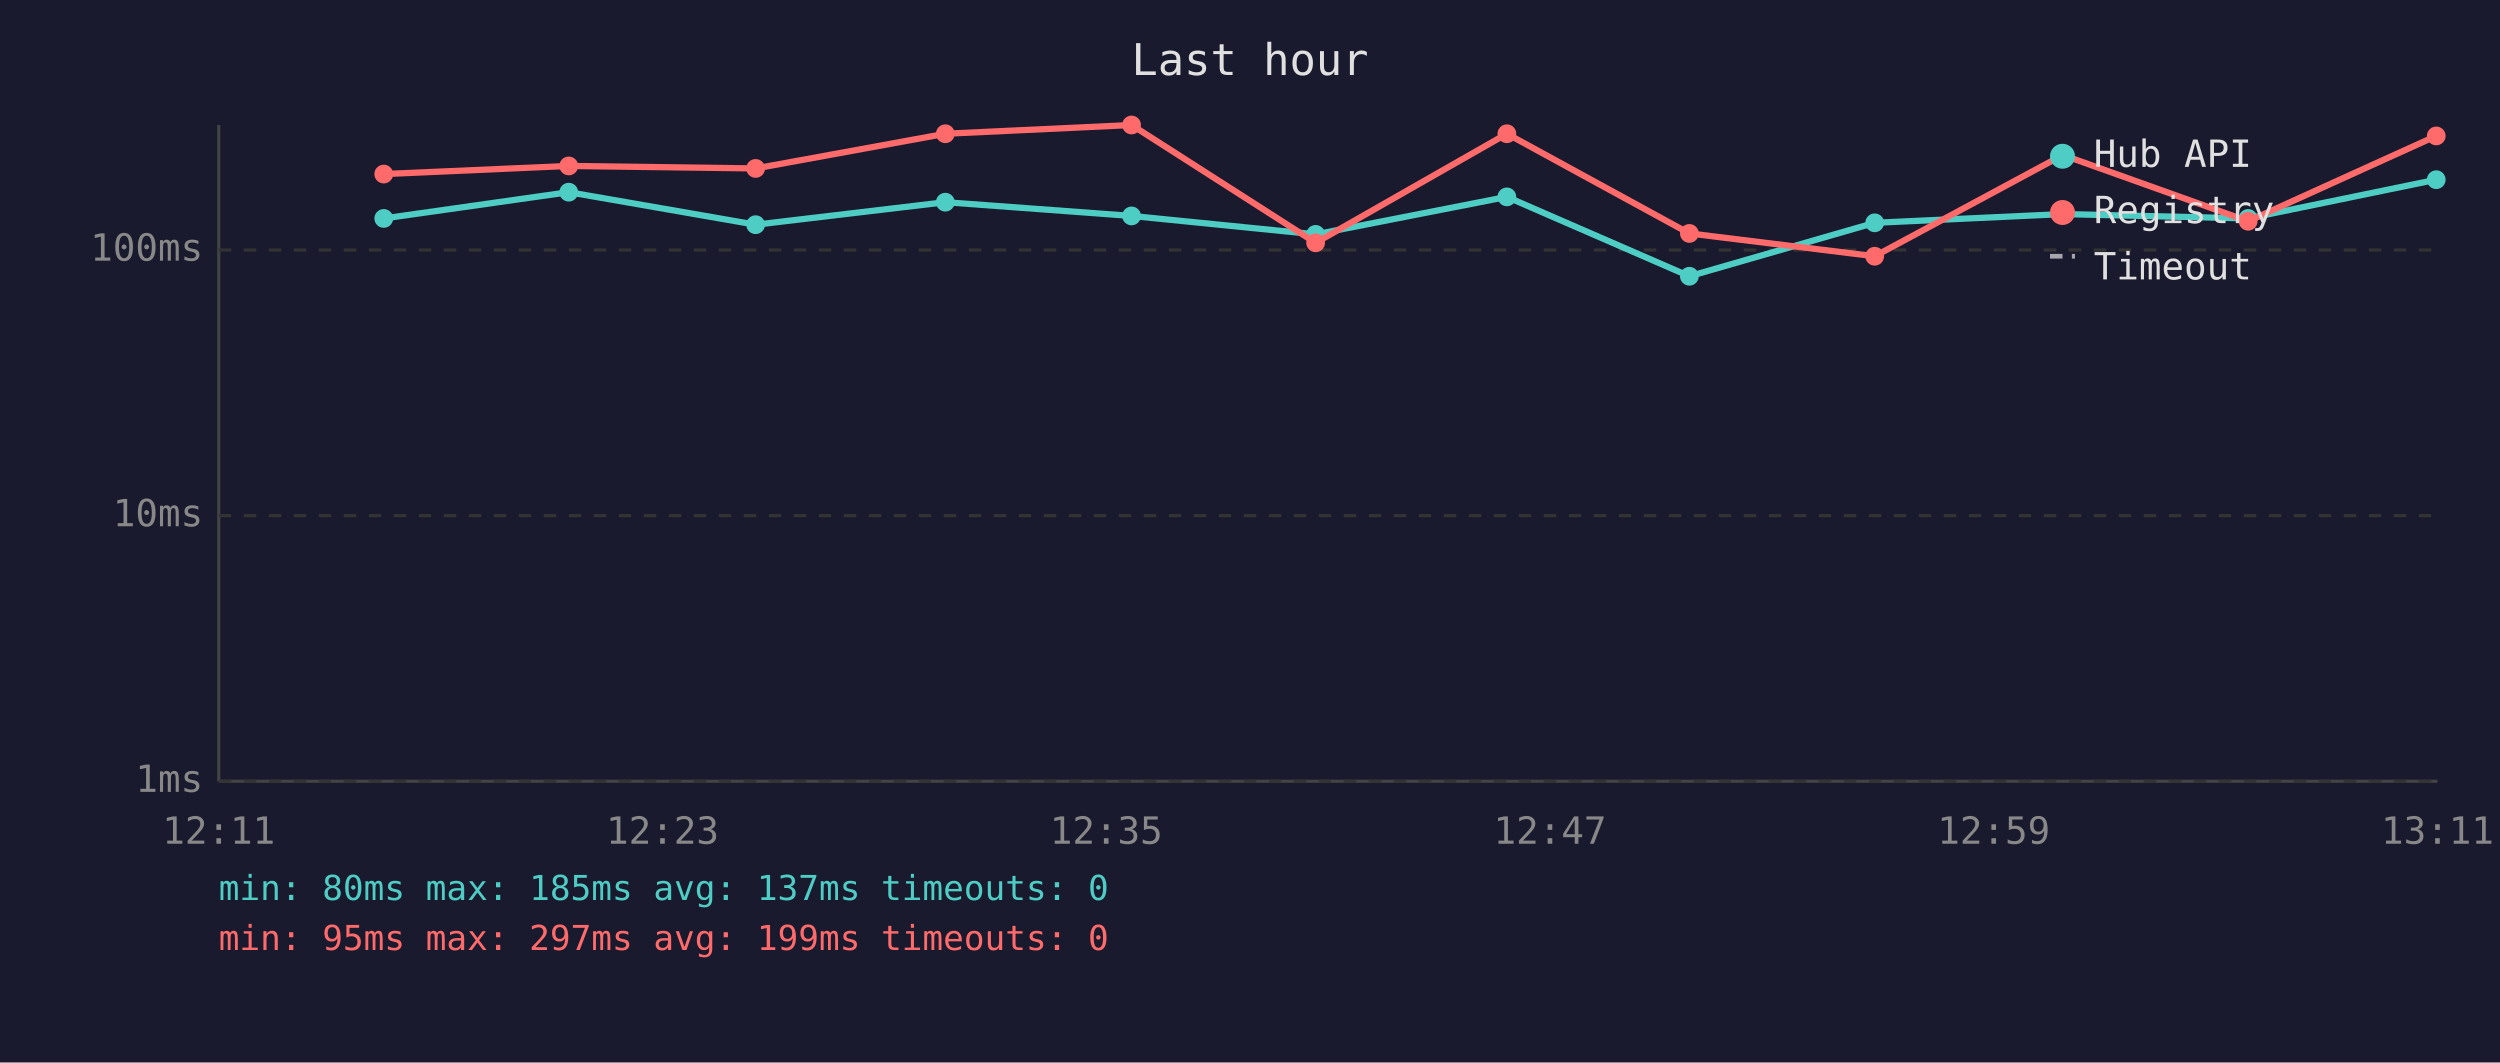
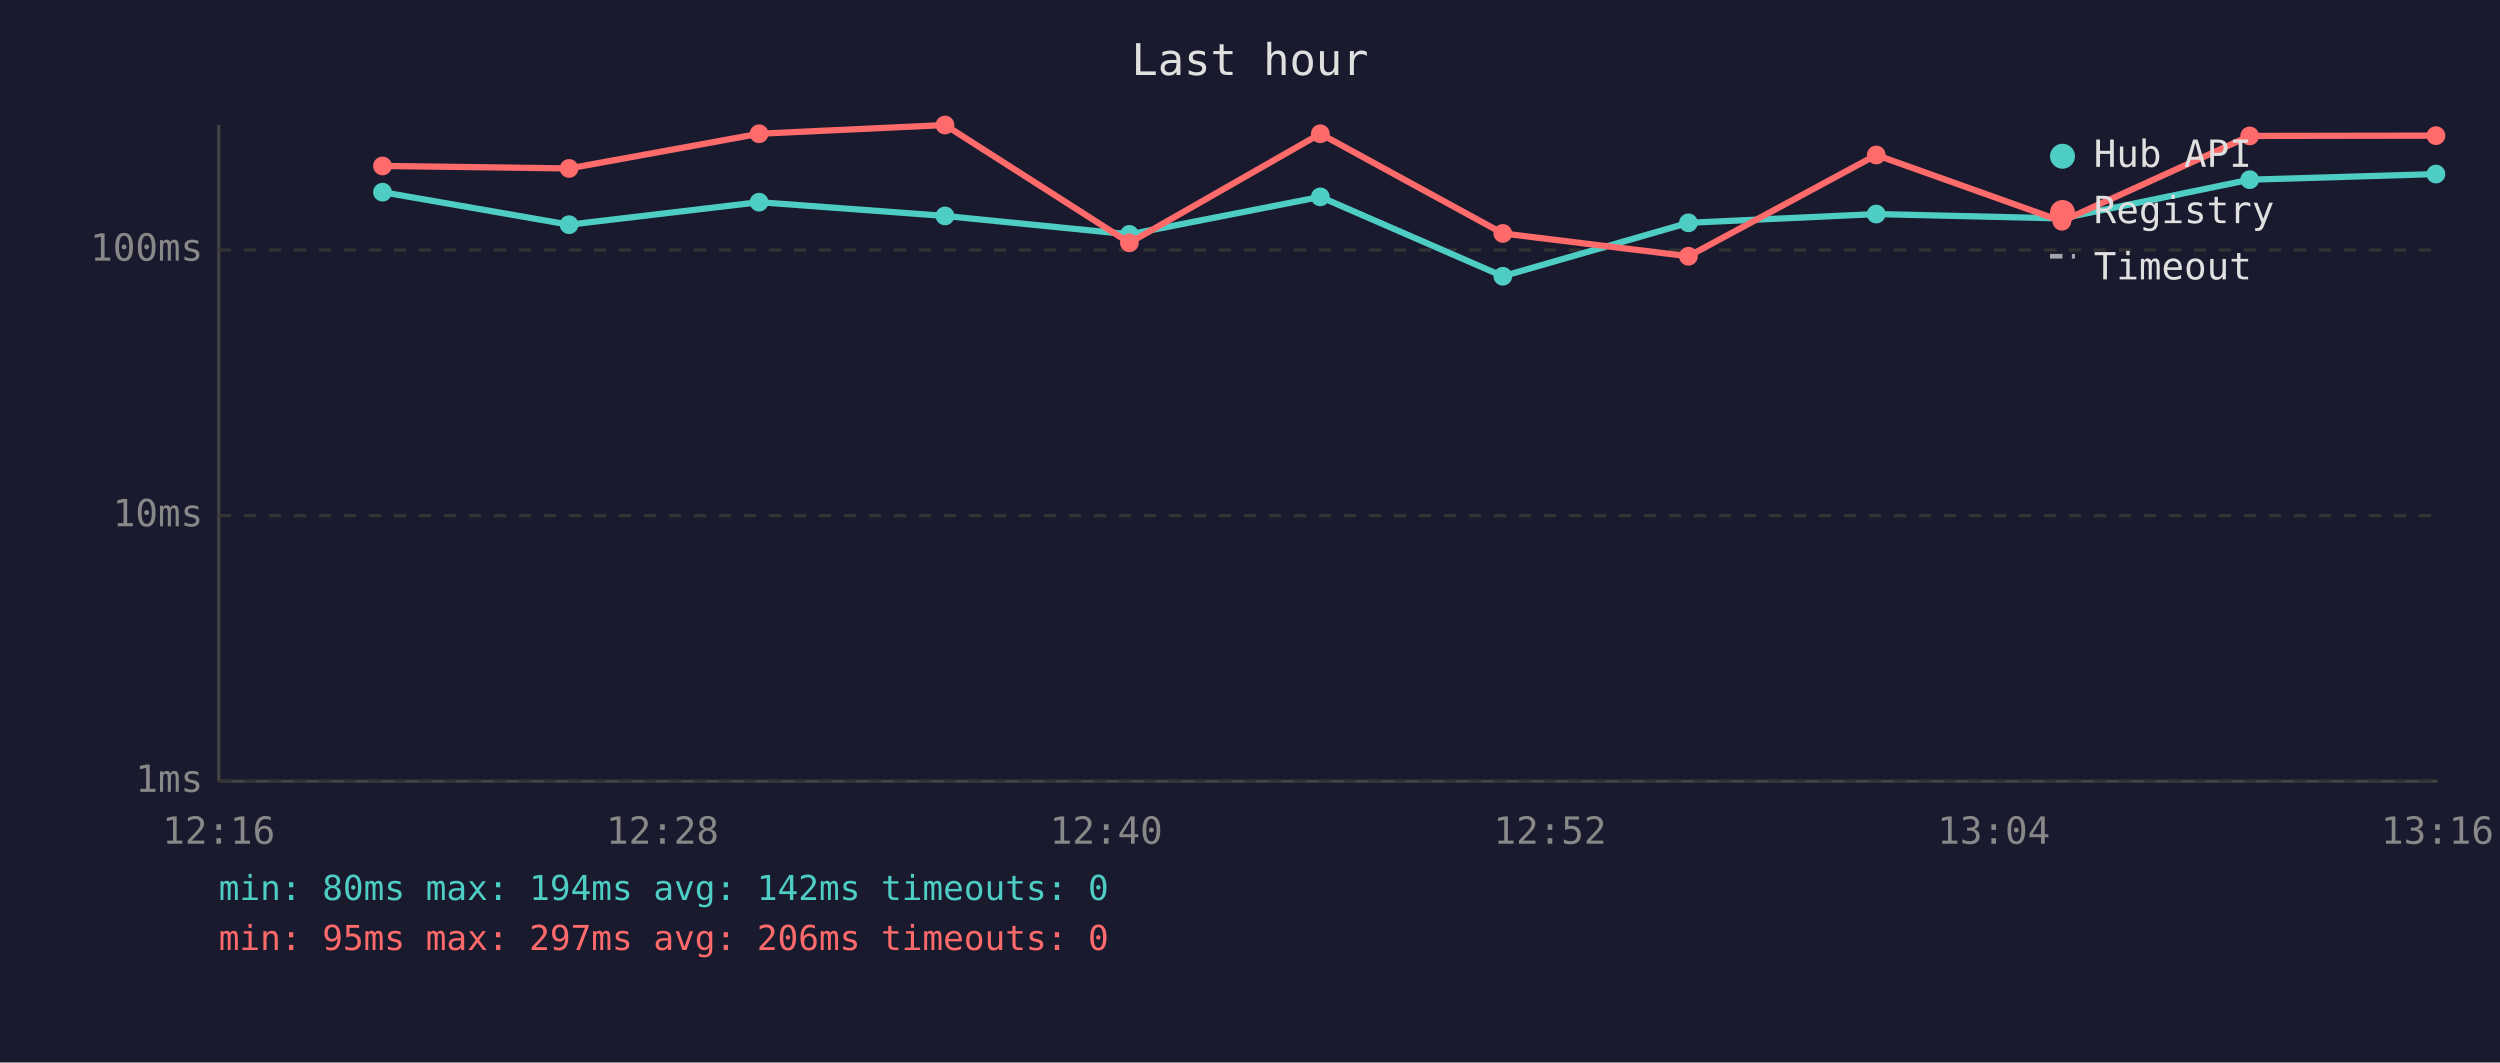
<svg xmlns="http://www.w3.org/2000/svg" viewBox="0 0 800 340" font-family="monospace" font-size="12">
  <rect width="800" height="340" fill="#1a1a2e" />
  <text x="400" y="24" fill="#e0e0e0" font-size="14" text-anchor="middle">Last hour</text>
  <line x1="70" y1="40" x2="70" y2="250" stroke="#444" stroke-width="1" />
  <line x1="70" y1="250" x2="780" y2="250" stroke="#444" stroke-width="1" />
  <line x1="70" y1="250" x2="780" y2="250" stroke="#333" stroke-width="1" stroke-dasharray="4" />
  <text x="65" y="250" fill="#888" text-anchor="end" dominant-baseline="middle">1ms</text>
  <line x1="70" y1="165" x2="780" y2="165" stroke="#333" stroke-width="1" stroke-dasharray="4" />
  <text x="65" y="165" fill="#888" text-anchor="end" dominant-baseline="middle">10ms</text>
  <line x1="70" y1="80" x2="780" y2="80" stroke="#333" stroke-width="1" stroke-dasharray="4" />
  <text x="65" y="80" fill="#888" text-anchor="end" dominant-baseline="middle">100ms</text>
-   <text x="70" y="270" fill="#888" text-anchor="middle">12:11</text>
-   <text x="212" y="270" fill="#888" text-anchor="middle">12:23</text>
-   <text x="354" y="270" fill="#888" text-anchor="middle">12:35</text>
-   <text x="496" y="270" fill="#888" text-anchor="middle">12:47</text>
-   <text x="638" y="270" fill="#888" text-anchor="middle">12:59</text>
-   <text x="780" y="270" fill="#888" text-anchor="middle">13:11</text>
-   <polyline points="122.8,69.9 182.0,61.5 241.8,71.9 302.5,64.7 362.1,69.1 421.0,75.0 482.2,63.0 540.6,88.4 599.9,71.3 660.1,68.5 719.4,69.9 779.6,57.5" fill="none" stroke="#4ecdc4" stroke-width="2" opacity="1" />
-   <circle cx="122.8" cy="69.9" r="3" fill="#4ecdc4" />
-   <circle cx="182.0" cy="61.5" r="3" fill="#4ecdc4" />
-   <circle cx="241.8" cy="71.9" r="3" fill="#4ecdc4" />
-   <circle cx="302.5" cy="64.7" r="3" fill="#4ecdc4" />
-   <circle cx="362.1" cy="69.1" r="3" fill="#4ecdc4" />
-   <circle cx="421.0" cy="75.0" r="3" fill="#4ecdc4" />
-   <circle cx="482.2" cy="63.0" r="3" fill="#4ecdc4" />
-   <circle cx="540.6" cy="88.4" r="3" fill="#4ecdc4" />
-   <circle cx="599.9" cy="71.3" r="3" fill="#4ecdc4" />
-   <circle cx="660.1" cy="68.5" r="3" fill="#4ecdc4" />
-   <circle cx="719.4" cy="69.9" r="3" fill="#4ecdc4" />
-   <circle cx="779.6" cy="57.5" r="3" fill="#4ecdc4" />
-   <polyline points="122.8,55.7 182.0,53.1 241.8,53.9 302.5,42.8 362.1,40.0 421.0,77.7 482.2,42.8 540.6,74.7 599.9,82.0 660.1,49.6 719.4,70.8 779.6,43.5" fill="none" stroke="#ff6b6b" stroke-width="2" opacity="1" />
-   <circle cx="122.8" cy="55.7" r="3" fill="#ff6b6b" />
-   <circle cx="182.0" cy="53.1" r="3" fill="#ff6b6b" />
-   <circle cx="241.8" cy="53.9" r="3" fill="#ff6b6b" />
-   <circle cx="302.5" cy="42.8" r="3" fill="#ff6b6b" />
-   <circle cx="362.1" cy="40.0" r="3" fill="#ff6b6b" />
-   <circle cx="421.0" cy="77.7" r="3" fill="#ff6b6b" />
-   <circle cx="482.2" cy="42.8" r="3" fill="#ff6b6b" />
-   <circle cx="540.6" cy="74.7" r="3" fill="#ff6b6b" />
-   <circle cx="599.9" cy="82.0" r="3" fill="#ff6b6b" />
-   <circle cx="660.1" cy="49.6" r="3" fill="#ff6b6b" />
-   <circle cx="719.4" cy="70.8" r="3" fill="#ff6b6b" />
-   <circle cx="779.6" cy="43.5" r="3" fill="#ff6b6b" />
+   <text x="70" y="270" fill="#888" text-anchor="middle">12:16</text>
+   <text x="212" y="270" fill="#888" text-anchor="middle">12:28</text>
+   <text x="354" y="270" fill="#888" text-anchor="middle">12:40</text>
+   <text x="496" y="270" fill="#888" text-anchor="middle">12:52</text>
+   <text x="638" y="270" fill="#888" text-anchor="middle">13:04</text>
+   <text x="780" y="270" fill="#888" text-anchor="middle">13:16</text>
+   <polyline points="122.4,61.5 182.1,71.9 242.9,64.7 302.4,69.1 361.4,75.0 422.5,63.0 480.9,88.4 540.3,71.3 600.4,68.5 659.8,69.9 719.9,57.5 779.5,55.7" fill="none" stroke="#4ecdc4" stroke-width="2" opacity="1" />
+   <circle cx="122.4" cy="61.5" r="3" fill="#4ecdc4" />
+   <circle cx="182.1" cy="71.9" r="3" fill="#4ecdc4" />
+   <circle cx="242.9" cy="64.7" r="3" fill="#4ecdc4" />
+   <circle cx="302.4" cy="69.1" r="3" fill="#4ecdc4" />
+   <circle cx="361.4" cy="75.0" r="3" fill="#4ecdc4" />
+   <circle cx="422.5" cy="63.0" r="3" fill="#4ecdc4" />
+   <circle cx="480.9" cy="88.4" r="3" fill="#4ecdc4" />
+   <circle cx="540.3" cy="71.3" r="3" fill="#4ecdc4" />
+   <circle cx="600.4" cy="68.5" r="3" fill="#4ecdc4" />
+   <circle cx="659.8" cy="69.9" r="3" fill="#4ecdc4" />
+   <circle cx="719.9" cy="57.5" r="3" fill="#4ecdc4" />
+   <circle cx="779.5" cy="55.7" r="3" fill="#4ecdc4" />
+   <polyline points="122.4,53.1 182.1,53.9 242.9,42.8 302.4,40.0 361.4,77.7 422.5,42.8 480.9,74.7 540.3,82.0 600.4,49.6 659.8,70.8 719.9,43.5 779.5,43.4" fill="none" stroke="#ff6b6b" stroke-width="2" opacity="1" />
+   <circle cx="122.4" cy="53.1" r="3" fill="#ff6b6b" />
+   <circle cx="182.1" cy="53.9" r="3" fill="#ff6b6b" />
+   <circle cx="242.9" cy="42.8" r="3" fill="#ff6b6b" />
+   <circle cx="302.4" cy="40.0" r="3" fill="#ff6b6b" />
+   <circle cx="361.4" cy="77.7" r="3" fill="#ff6b6b" />
+   <circle cx="422.5" cy="42.8" r="3" fill="#ff6b6b" />
+   <circle cx="480.9" cy="74.7" r="3" fill="#ff6b6b" />
+   <circle cx="540.3" cy="82.0" r="3" fill="#ff6b6b" />
+   <circle cx="600.4" cy="49.6" r="3" fill="#ff6b6b" />
+   <circle cx="659.8" cy="70.8" r="3" fill="#ff6b6b" />
+   <circle cx="719.9" cy="43.5" r="3" fill="#ff6b6b" />
+   <circle cx="779.5" cy="43.4" r="3" fill="#ff6b6b" />
  <circle cx="660" cy="50" r="4" fill="#4ecdc4" />
  <text x="670" y="50" fill="#e0e0e0" dominant-baseline="middle">Hub API</text>
  <circle cx="660" cy="68" r="4" fill="#ff6b6b" />
  <text x="670" y="68" fill="#e0e0e0" dominant-baseline="middle">Registry</text>
  <line x1="656" y1="82" x2="664" y2="82" stroke="#e0e0e0" stroke-width="1.5" stroke-dasharray="4,3" opacity="0.7" />
  <text x="670" y="86" fill="#e0e0e0" dominant-baseline="middle">Timeout</text>
-   <text x="70" y="288" fill="#4ecdc4" font-size="11">min: 80ms  max: 185ms  avg: 137ms  timeouts: 0</text>
-   <text x="70" y="304" fill="#ff6b6b" font-size="11">min: 95ms  max: 297ms  avg: 199ms  timeouts: 0</text>
+   <text x="70" y="288" fill="#4ecdc4" font-size="11">min: 80ms  max: 194ms  avg: 142ms  timeouts: 0</text>
+   <text x="70" y="304" fill="#ff6b6b" font-size="11">min: 95ms  max: 297ms  avg: 206ms  timeouts: 0</text>
</svg>
